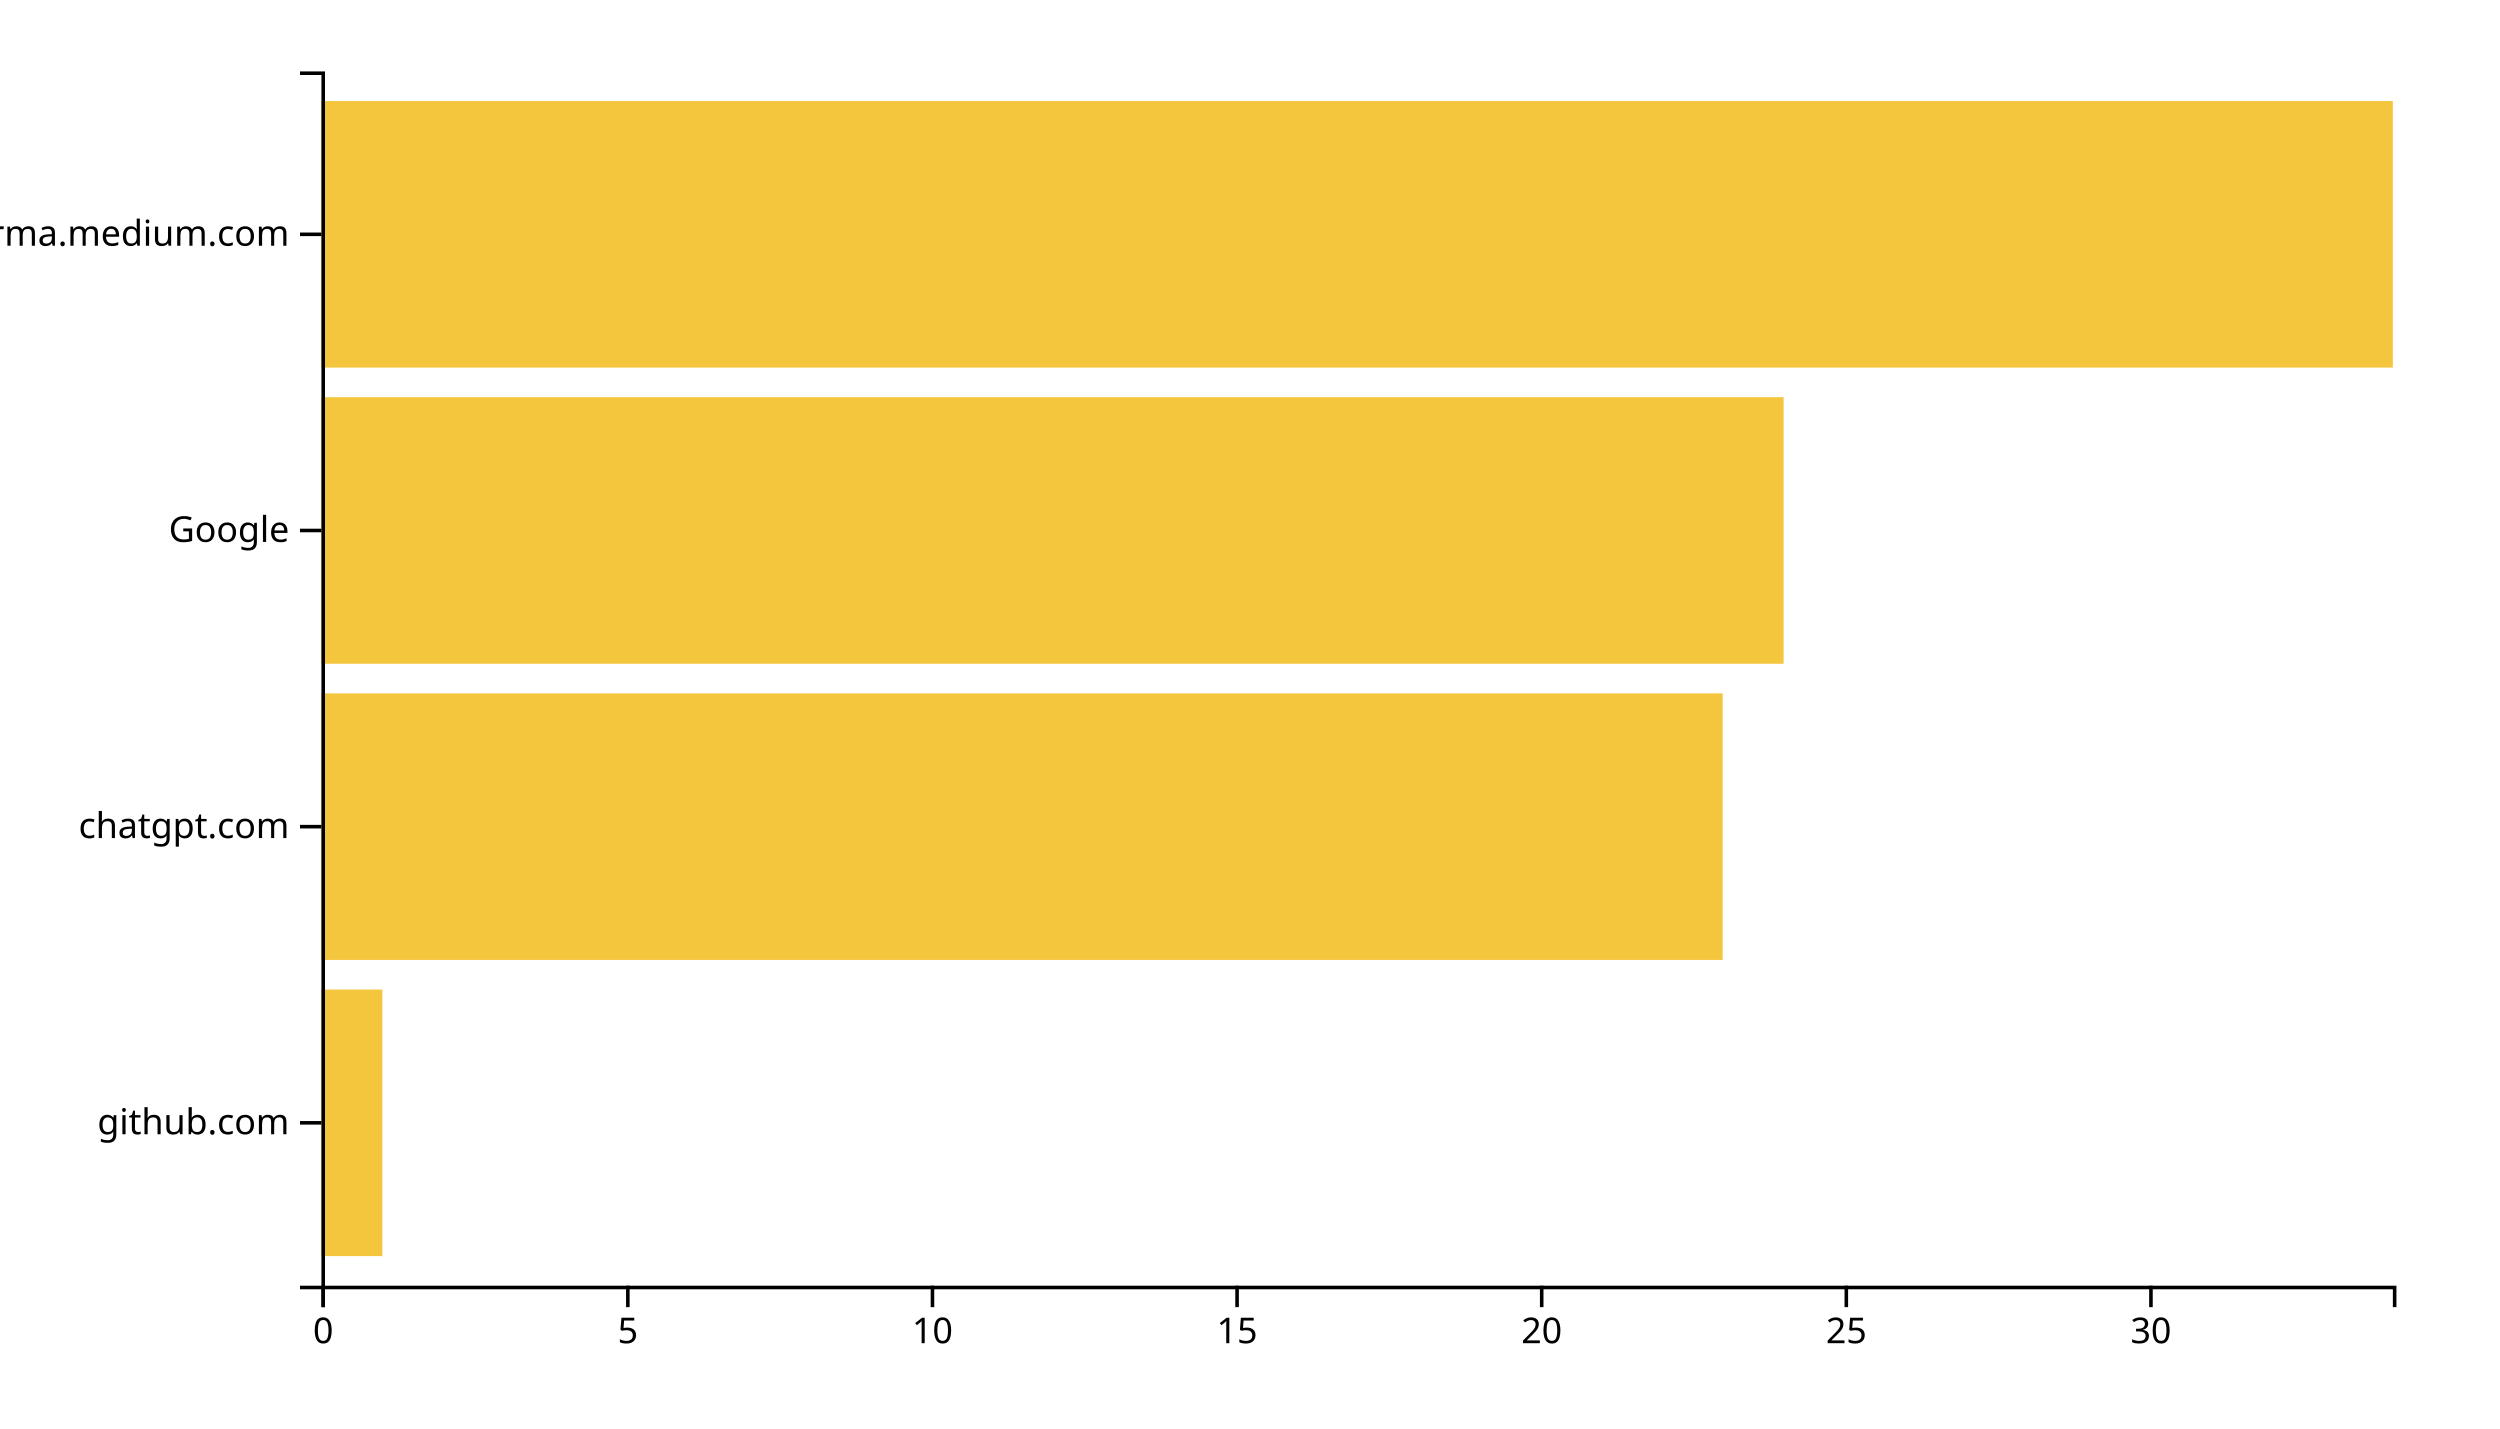
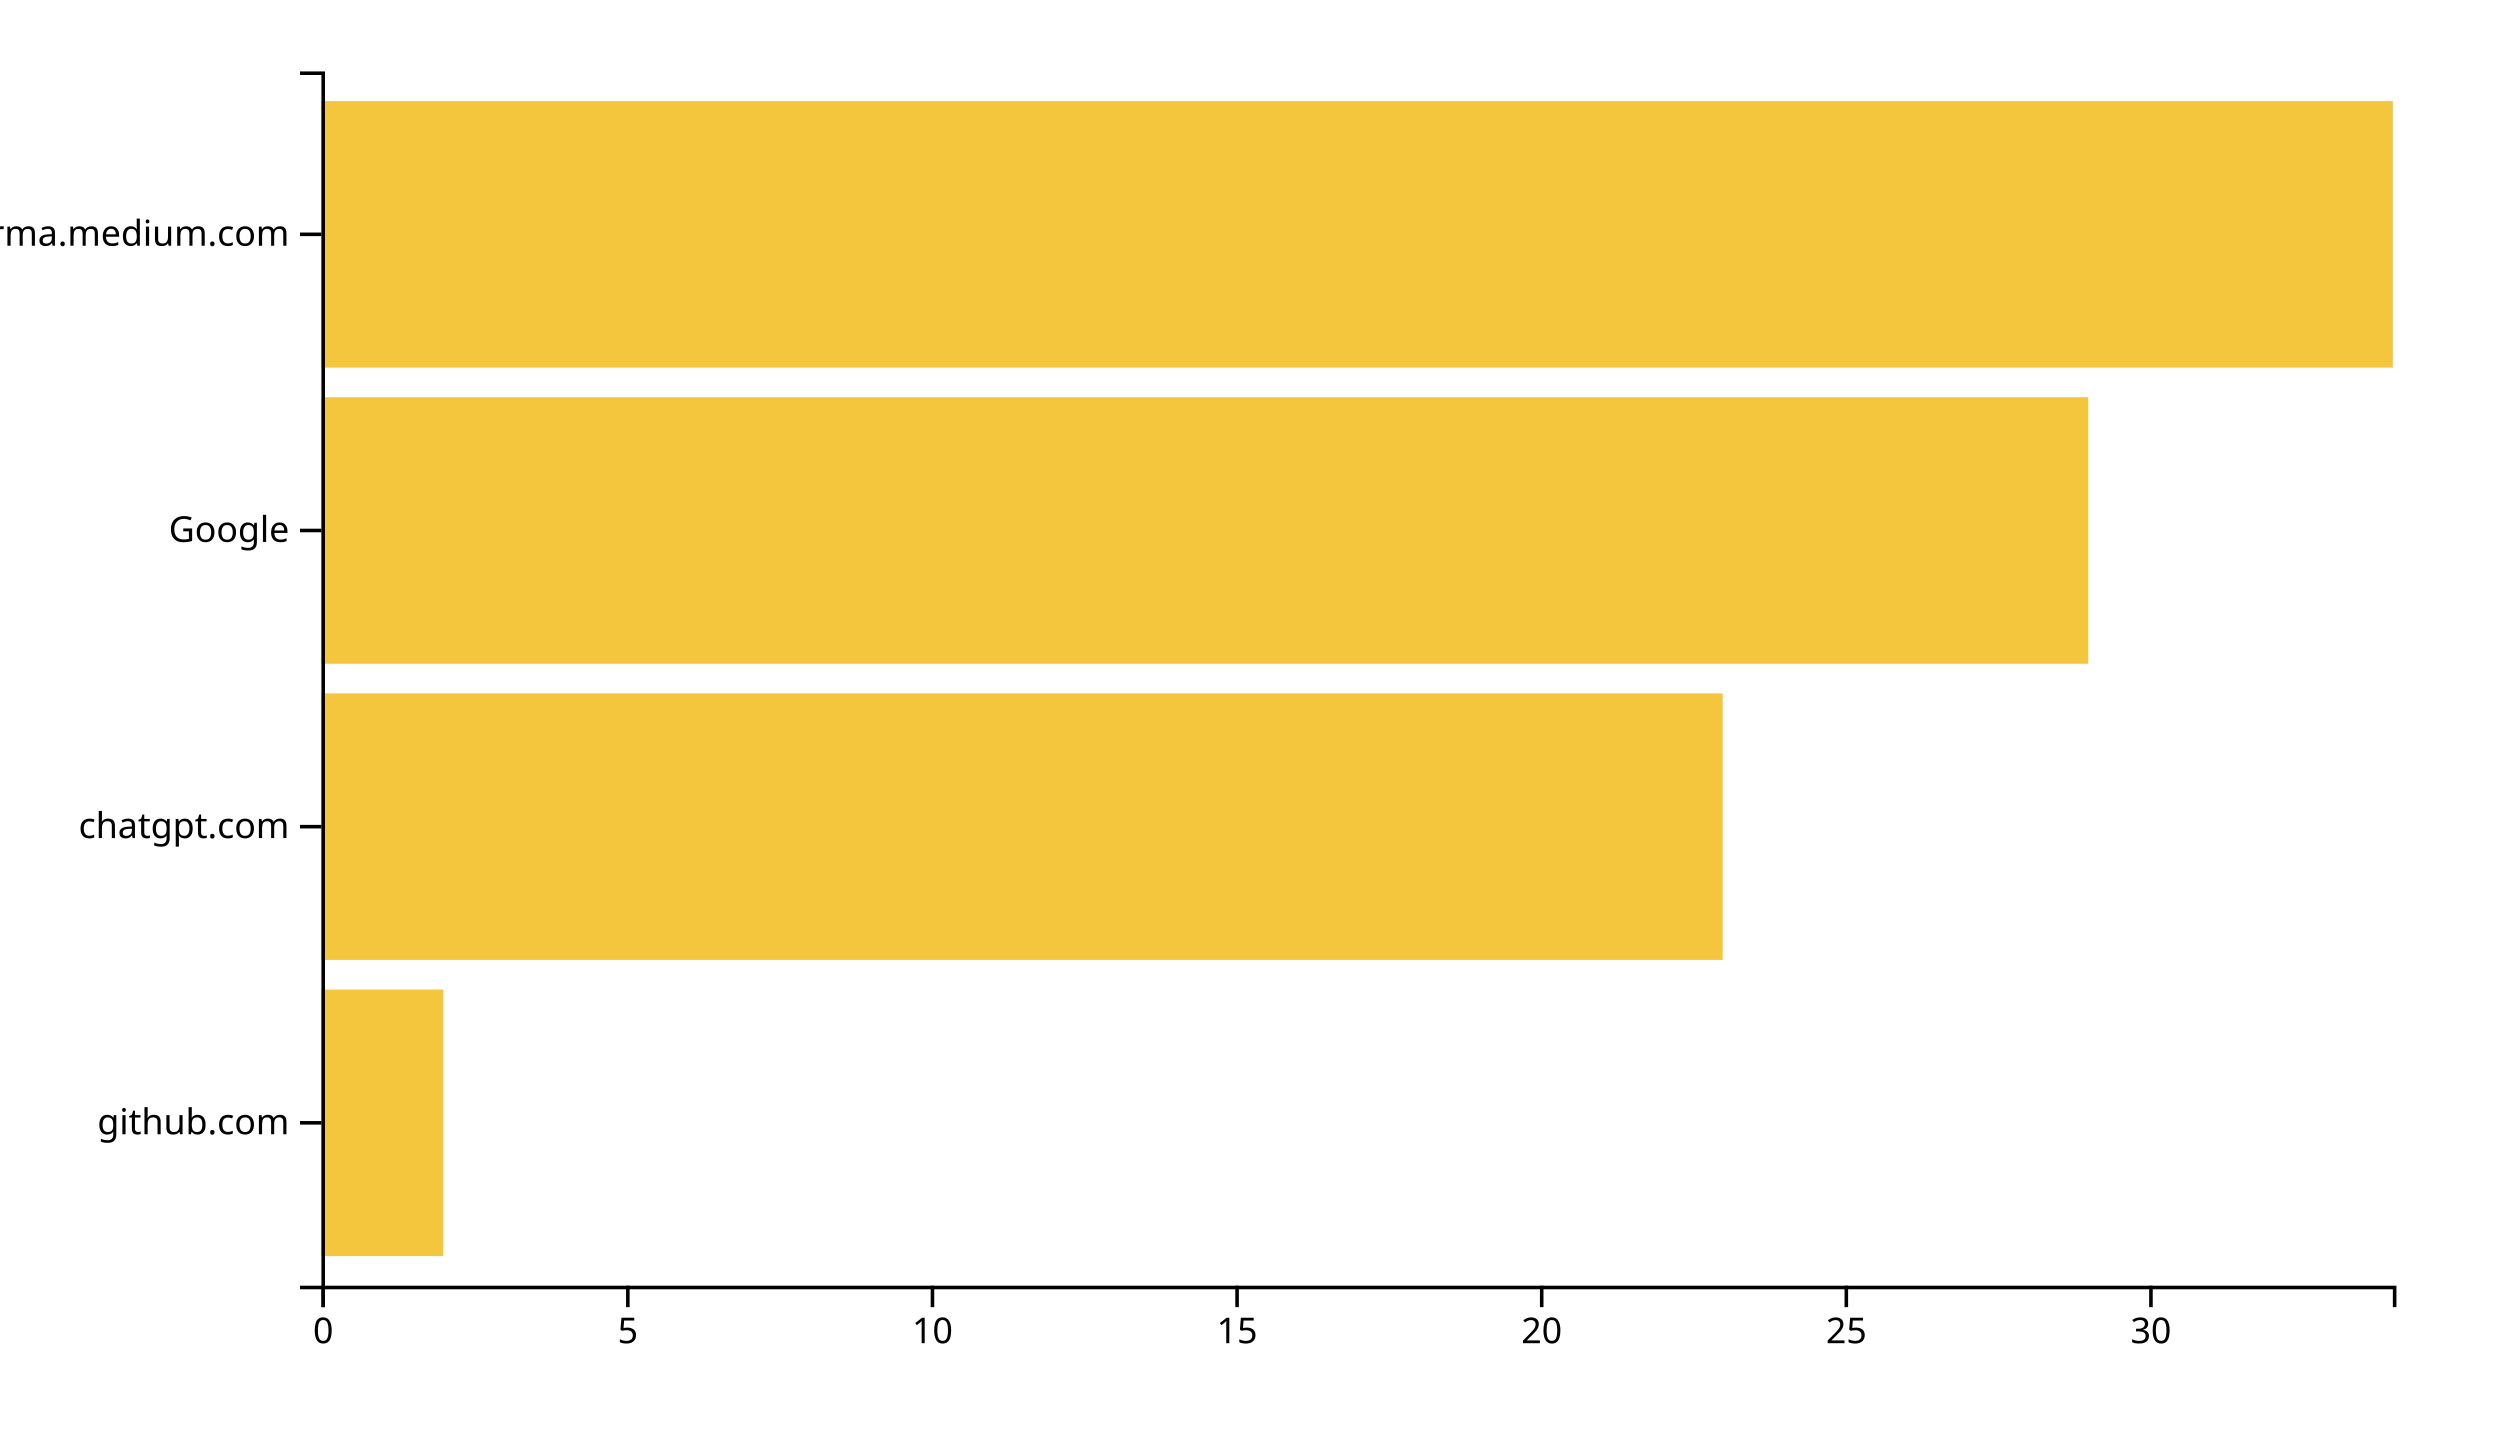
<svg xmlns="http://www.w3.org/2000/svg" width="700" height="400">
  <g transform="translate(90,20)">
-     <rect class="bar" width="17.059" y="257.073" height="74.634" style="fill: #f4c63d; text-anchor: end;" />
+     <rect class="bar" width="34.118" y="257.073" height="74.634" style="fill: #f4c63d; text-anchor: end;" />
    <rect class="bar" width="392.353" y="174.146" height="74.634" style="fill: #f4c63d; text-anchor: end;" />
-     <rect class="bar" width="409.412" y="91.22" height="74.634" style="fill: #f4c63d; text-anchor: end;" />
+     <rect class="bar" width="494.706" y="91.22" height="74.634" style="fill: #f4c63d; text-anchor: end;" />
    <rect class="bar" width="580" y="8.293" height="74.634" style="fill: #f4c63d; text-anchor: end;" />
    <g transform="translate(0,340)" fill="none" font-size="10" font-family="sans-serif" text-anchor="middle">
      <path class="domain" stroke="currentColor" d="M0.5,6V0.5H580.5V6" />
      <g class="tick" opacity="1" transform="translate(0.5,0)">
        <line stroke="currentColor" y2="6" />
        <text fill="currentColor" y="9" dy="0.71em">0</text>
      </g>
      <g class="tick" opacity="1" transform="translate(85.79412,0)">
        <line stroke="currentColor" y2="6" />
        <text fill="currentColor" y="9" dy="0.71em">5</text>
      </g>
      <g class="tick" opacity="1" transform="translate(171.0882,0)">
        <line stroke="currentColor" y2="6" />
        <text fill="currentColor" y="9" dy="0.71em">10</text>
      </g>
      <g class="tick" opacity="1" transform="translate(256.3824,0)">
        <line stroke="currentColor" y2="6" />
        <text fill="currentColor" y="9" dy="0.71em">15</text>
      </g>
      <g class="tick" opacity="1" transform="translate(341.6765,0)">
        <line stroke="currentColor" y2="6" />
        <text fill="currentColor" y="9" dy="0.71em">20</text>
      </g>
      <g class="tick" opacity="1" transform="translate(426.9706,0)">
        <line stroke="currentColor" y2="6" />
        <text fill="currentColor" y="9" dy="0.71em">25</text>
      </g>
      <g class="tick" opacity="1" transform="translate(512.2647,0)">
        <line stroke="currentColor" y2="6" />
        <text fill="currentColor" y="9" dy="0.71em">30</text>
      </g>
    </g>
    <g fill="none" font-size="10" font-family="sans-serif" text-anchor="end">
      <path class="domain" stroke="currentColor" d="M-6,340.5H0.5V0.5H-6" />
      <g class="tick" opacity="1" transform="translate(0,294.3902)">
        <line stroke="currentColor" x2="-6" />
        <text fill="currentColor" x="-9" dy="0.32em">github.com</text>
      </g>
      <g class="tick" opacity="1" transform="translate(0,211.4634)">
        <line stroke="currentColor" x2="-6" />
        <text fill="currentColor" x="-9" dy="0.32em">chatgpt.com</text>
      </g>
      <g class="tick" opacity="1" transform="translate(0,128.5366)">
        <line stroke="currentColor" x2="-6" />
        <text fill="currentColor" x="-9" dy="0.32em">Google</text>
      </g>
      <g class="tick" opacity="1" transform="translate(0,45.60976)">
        <line stroke="currentColor" x2="-6" />
        <text fill="currentColor" x="-9" dy="0.32em">xgirma.medium.com</text>
      </g>
    </g>
  </g>
</svg>
